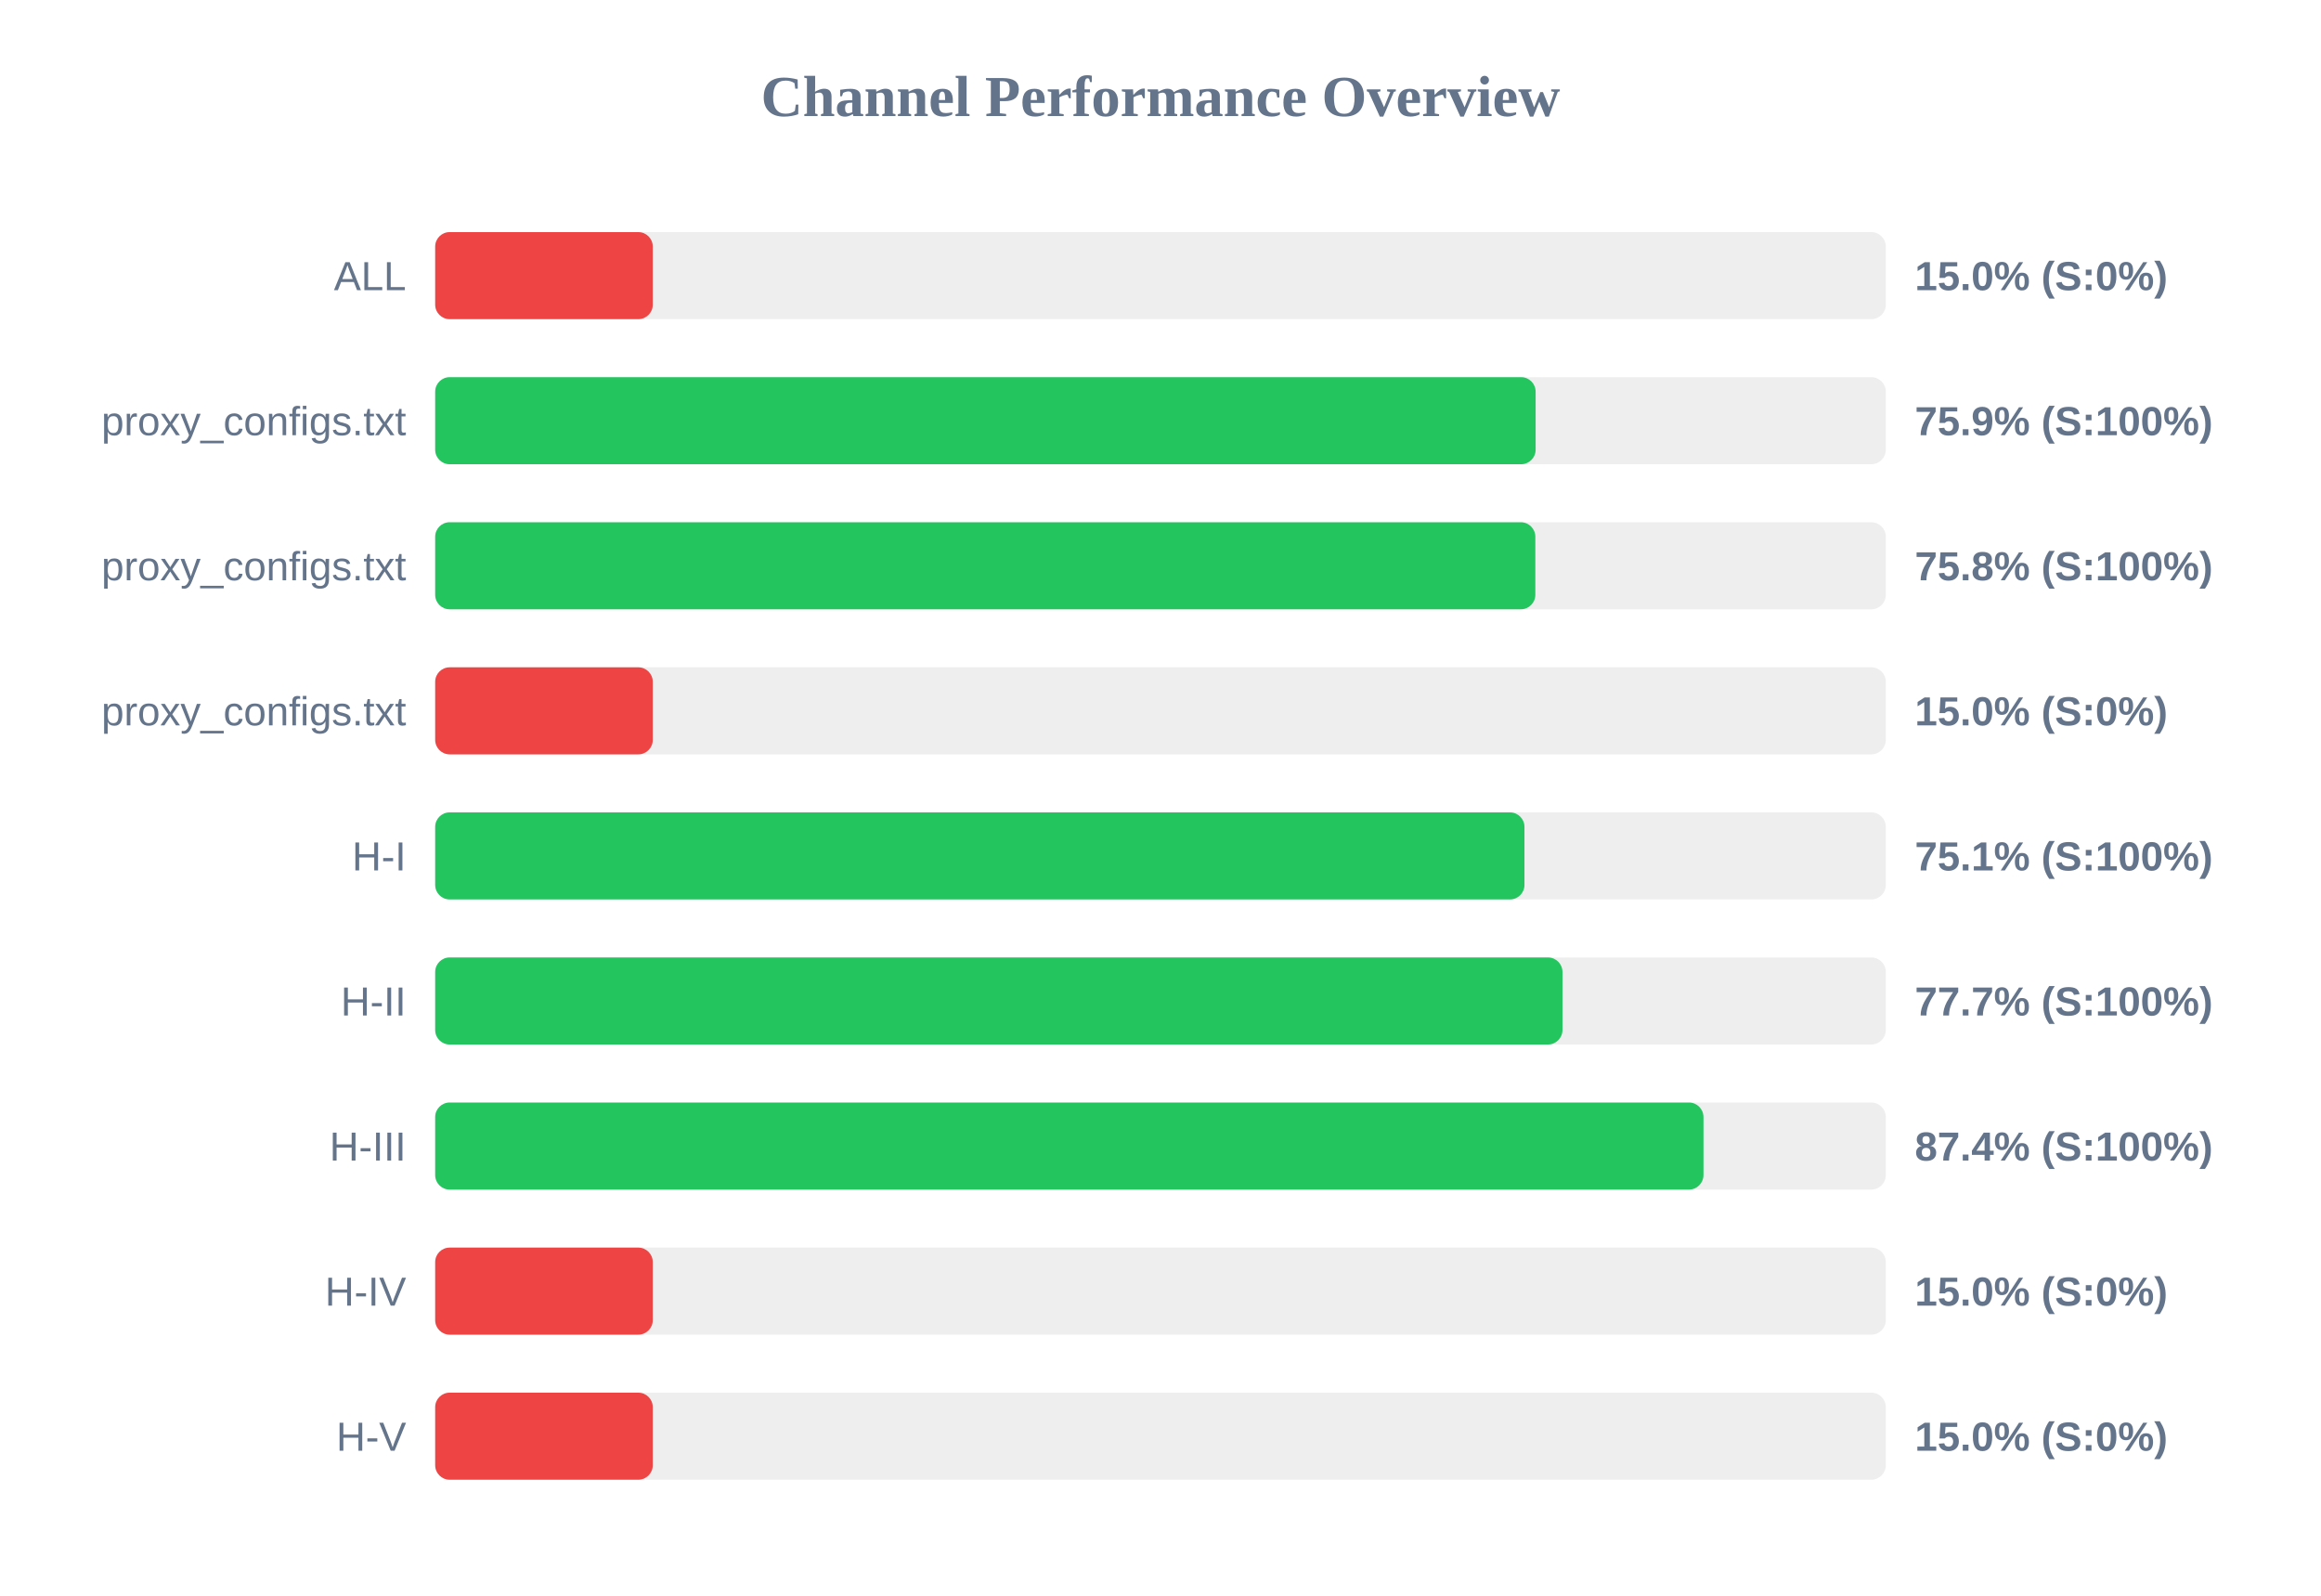
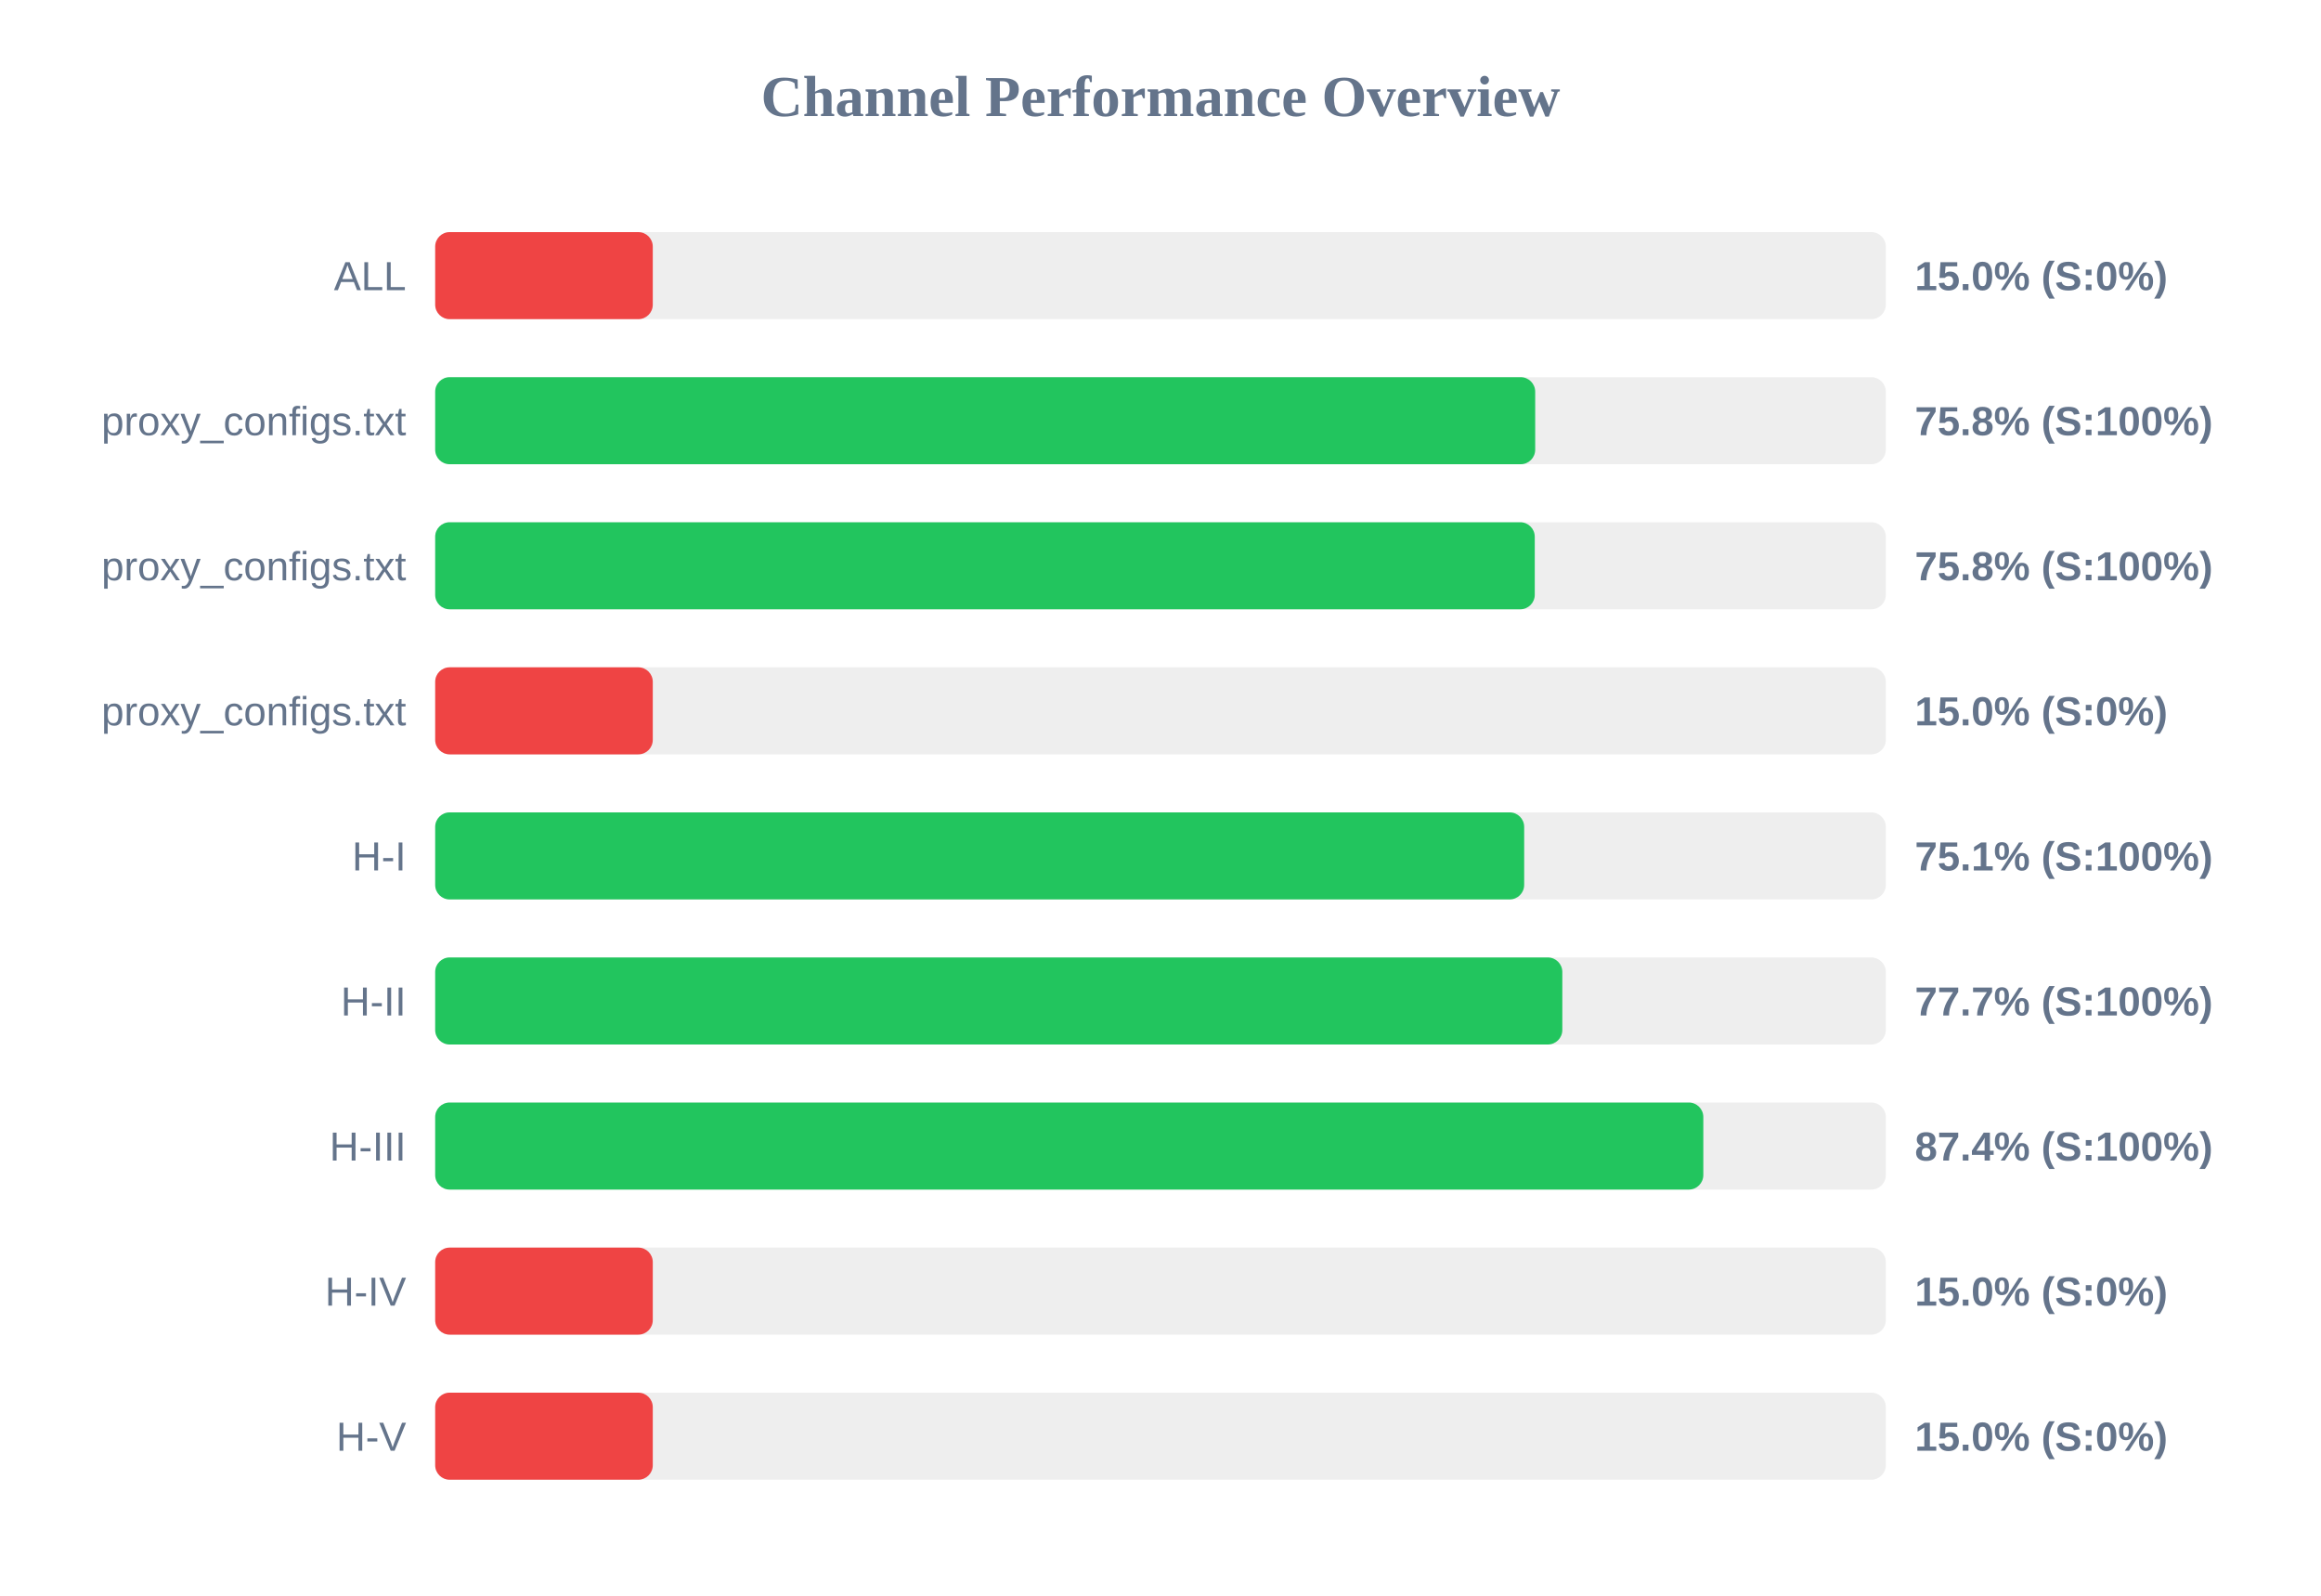
<svg xmlns="http://www.w3.org/2000/svg" width="800" height="550" version="1.1">
  <style>
        .row { font: 14px Arial; fill: #64748b; }
        .score { font: bold 14px Arial; fill: #64748b; }
    </style>
  <text x="400" y="40" text-anchor="middle" font-size="20px" font-weight="bold" fill="#64748b">Channel Performance Overview</text>
  <rect x="150" y="80" width="500" height="30" fill="#eee" rx="5" />
  <rect x="150" y="80" width="75.0" height="30" fill="#ef4444" rx="5" />
  <text x="140" y="100" text-anchor="end" class="row">ALL</text>
  <text x="660" y="100" text-anchor="start" class="score">15.0% (S:0%)</text>
  <rect x="150" y="130" width="500" height="30" fill="#eee" rx="5" />
-   <rect x="150" y="130" width="379.3" height="30" fill="#22c55e" rx="5" />
+   <rect x="150" y="130" width="379.15" height="30" fill="#22c55e" rx="5" />
  <text x="140" y="150" text-anchor="end" class="row">proxy_configs.txt</text>
-   <text x="660" y="150" text-anchor="start" class="score">75.9% (S:100%)</text>
+   <text x="660" y="150" text-anchor="start" class="score">75.8% (S:100%)</text>
  <rect x="150" y="180" width="500" height="30" fill="#eee" rx="5" />
-   <rect x="150" y="180" width="379.2" height="30" fill="#22c55e" rx="5" />
+   <rect x="150" y="180" width="379.0" height="30" fill="#22c55e" rx="5" />
  <text x="140" y="200" text-anchor="end" class="row">proxy_configs.txt</text>
  <text x="660" y="200" text-anchor="start" class="score">75.8% (S:100%)</text>
  <rect x="150" y="230" width="500" height="30" fill="#eee" rx="5" />
  <rect x="150" y="230" width="75.0" height="30" fill="#ef4444" rx="5" />
  <text x="140" y="250" text-anchor="end" class="row">proxy_configs.txt</text>
  <text x="660" y="250" text-anchor="start" class="score">15.0% (S:0%)</text>
  <rect x="150" y="280" width="500" height="30" fill="#eee" rx="5" />
-   <rect x="150" y="280" width="375.45" height="30" fill="#22c55e" rx="5" />
+   <rect x="150" y="280" width="375.35" height="30" fill="#22c55e" rx="5" />
  <text x="140" y="300" text-anchor="end" class="row">H-I</text>
  <text x="660" y="300" text-anchor="start" class="score">75.1% (S:100%)</text>
  <rect x="150" y="330" width="500" height="30" fill="#eee" rx="5" />
-   <rect x="150" y="330" width="388.55" height="30" fill="#22c55e" rx="5" />
+   <rect x="150" y="330" width="388.5" height="30" fill="#22c55e" rx="5" />
  <text x="140" y="350" text-anchor="end" class="row">H-II</text>
  <text x="660" y="350" text-anchor="start" class="score">77.7% (S:100%)</text>
  <rect x="150" y="380" width="500" height="30" fill="#eee" rx="5" />
-   <rect x="150" y="380" width="437.15" height="30" fill="#22c55e" rx="5" />
+   <rect x="150" y="380" width="437.1" height="30" fill="#22c55e" rx="5" />
  <text x="140" y="400" text-anchor="end" class="row">H-III</text>
  <text x="660" y="400" text-anchor="start" class="score">87.4% (S:100%)</text>
  <rect x="150" y="430" width="500" height="30" fill="#eee" rx="5" />
  <rect x="150" y="430" width="75.0" height="30" fill="#ef4444" rx="5" />
  <text x="140" y="450" text-anchor="end" class="row">H-IV</text>
  <text x="660" y="450" text-anchor="start" class="score">15.0% (S:0%)</text>
  <rect x="150" y="480" width="500" height="30" fill="#eee" rx="5" />
  <rect x="150" y="480" width="75.0" height="30" fill="#ef4444" rx="5" />
  <text x="140" y="500" text-anchor="end" class="row">H-V</text>
  <text x="660" y="500" text-anchor="start" class="score">15.0% (S:0%)</text>
</svg>
